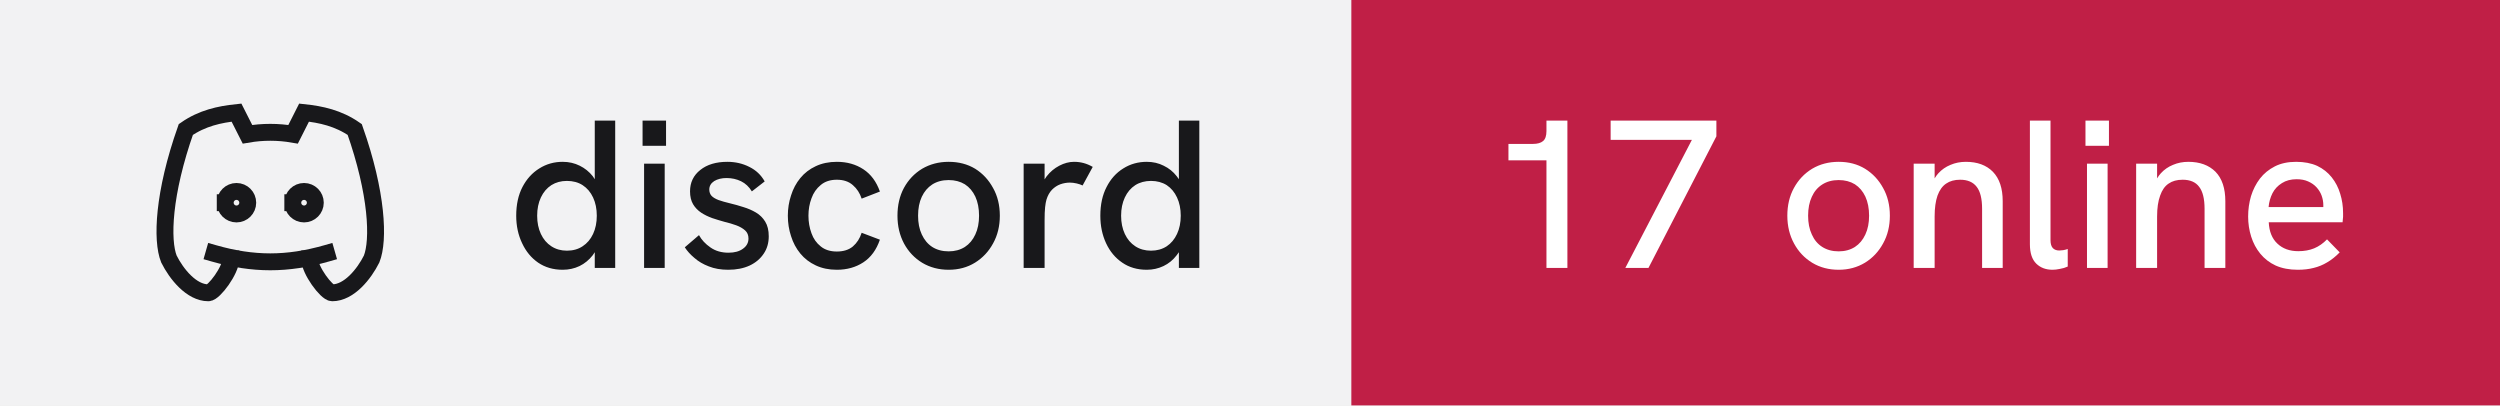
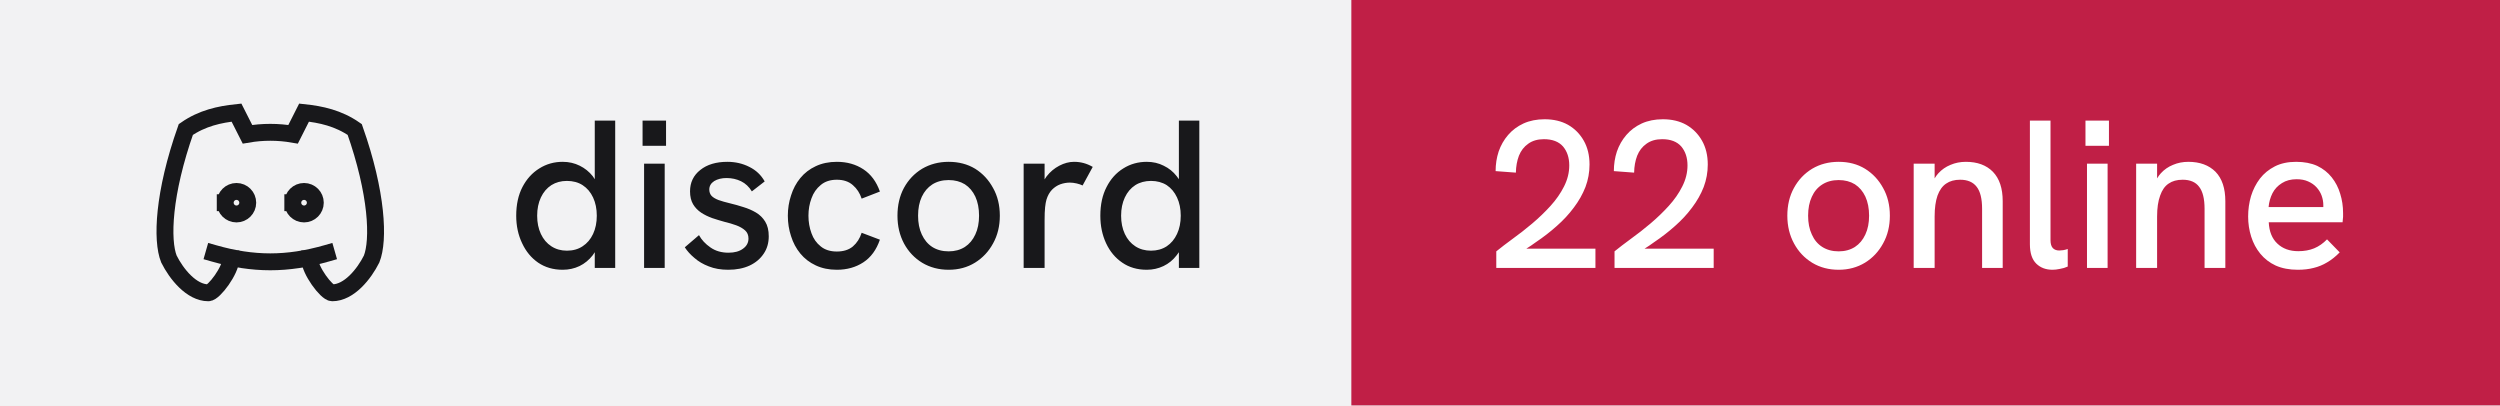
- <svg xmlns="http://www.w3.org/2000/svg" width="148" height="24" viewBox="0 0 148 24" role="img" aria-label="discord: 17 online">
+ <svg xmlns="http://www.w3.org/2000/svg" width="148" height="24" viewBox="0 0 148 24" role="img" aria-label="discord: 22 online">
  <rect width="80" height="24" fill="#f2f2f3" />
  <rect x="80" width="68" height="24" fill="#c01f46" />
  <g transform="translate(8 4) scale(0.6666667)" fill="none" stroke="#18181b" stroke-width="1.5" stroke-linecap="square" stroke-linejoin="miter">
    <path d="M8 12a1 1 0 1 0 2 0a1 1 0 0 0 -2 0" />
    <path d="M14 12a1 1 0 1 0 2 0a1 1 0 0 0 -2 0" />
    <path d="M15.5 17c0 1 1.5 3 2 3c1.5 0 2.833 -1.667 3.5 -3c.667 -1.667 .5 -5.833 -1.5 -11.5c-1.457 -1.015 -3 -1.34 -4.5 -1.5l-.972 1.923a11.913 11.913 0 0 0 -4.053 0l-.975 -1.923c-1.5 .16 -3.043 .485 -4.5 1.5c-2 5.667 -2.167 9.833 -1.5 11.5c.667 1.333 2 3 3.5 3c.5 0 2 -2 2 -3" />
    <path d="M7 16.5c3.5 1 6.5 1 10 0" />
  </g>
  <path fill="#18181b" d="M33.31 15.97L33.31 15.97Q32.48 15.97 31.86 15.55Q31.25 15.13 30.91 14.40Q30.56 13.67 30.56 12.77L30.56 12.77Q30.56 11.78 30.93 11.07Q31.30 10.36 31.93 9.97Q32.55 9.58 33.31 9.58L33.31 9.58Q33.86 9.58 34.32 9.81Q34.77 10.03 35.09 10.43L35.09 10.43Q35.15 10.52 35.21 10.61L35.21 10.61L35.21 7.14L36.42 7.14L36.42 15.86L35.21 15.86L35.21 14.93Q35.15 15.03 35.09 15.11L35.09 15.11Q34.76 15.53 34.31 15.75Q33.85 15.97 33.31 15.97ZM33.56 14.84L33.56 14.84Q34.10 14.84 34.49 14.58Q34.89 14.32 35.11 13.85Q35.33 13.38 35.33 12.77Q35.33 12.16 35.11 11.69Q34.89 11.22 34.49 10.96Q34.10 10.71 33.56 10.71L33.56 10.71Q33.04 10.71 32.64 10.96Q32.24 11.22 32.02 11.69Q31.80 12.16 31.80 12.77Q31.80 13.38 32.02 13.85Q32.24 14.32 32.64 14.58Q33.04 14.84 33.56 14.84ZM39.35 15.86L38.13 15.86L38.13 9.69L39.35 9.69L39.35 15.86ZM39.43 8.63L38.04 8.63L38.04 7.14L39.43 7.14L39.43 8.63ZM43.11 15.97L43.11 15.97Q42.46 15.97 41.96 15.77Q41.46 15.58 41.11 15.27Q40.75 14.97 40.54 14.64L40.54 14.64L41.38 13.92Q41.61 14.34 42.06 14.65Q42.50 14.96 43.13 14.96L43.13 14.96Q43.67 14.96 43.99 14.72Q44.31 14.49 44.31 14.12L44.31 14.12Q44.31 13.82 44.11 13.64Q43.91 13.46 43.59 13.34Q43.26 13.22 42.88 13.13L42.88 13.13Q42.52 13.03 42.16 12.91Q41.80 12.78 41.51 12.59Q41.21 12.39 41.03 12.09Q40.85 11.78 40.85 11.33L40.85 11.33Q40.85 10.54 41.46 10.06Q42.06 9.58 43.06 9.58L43.06 9.58Q43.77 9.58 44.36 9.88Q44.95 10.17 45.27 10.74L45.27 10.74L44.51 11.33Q44.26 10.92 43.87 10.73Q43.48 10.54 43.01 10.54L43.01 10.54Q42.58 10.54 42.28 10.72Q41.99 10.91 41.99 11.22L41.99 11.22Q41.99 11.44 42.12 11.59Q42.25 11.73 42.53 11.84Q42.81 11.94 43.23 12.04L43.23 12.04Q43.61 12.13 44.01 12.26Q44.41 12.38 44.75 12.58Q45.09 12.78 45.30 13.12Q45.51 13.46 45.51 13.99L45.51 13.99Q45.51 14.58 45.21 15.02Q44.91 15.47 44.38 15.72Q43.84 15.97 43.11 15.97ZM49.54 15.97L49.54 15.97Q48.84 15.97 48.29 15.71Q47.75 15.46 47.38 15.01Q47.01 14.56 46.83 13.98Q46.64 13.41 46.64 12.77L46.64 12.77Q46.64 12.14 46.83 11.57Q47.01 10.99 47.38 10.54Q47.75 10.09 48.29 9.84Q48.84 9.58 49.54 9.58L49.54 9.58Q50.44 9.58 51.11 10.02Q51.78 10.46 52.09 11.34L52.09 11.34L51.01 11.76Q50.85 11.27 50.49 10.96Q50.13 10.64 49.54 10.64L49.54 10.64Q48.96 10.64 48.59 10.95Q48.21 11.26 48.04 11.74Q47.86 12.22 47.86 12.77L47.86 12.77Q47.86 13.32 48.04 13.81Q48.21 14.29 48.59 14.59Q48.96 14.89 49.54 14.89L49.54 14.89Q50.13 14.89 50.49 14.59Q50.85 14.28 51.01 13.78L51.01 13.78L52.09 14.19Q51.78 15.09 51.11 15.53Q50.44 15.97 49.54 15.97ZM56.16 15.97L56.16 15.97Q55.29 15.97 54.60 15.56Q53.91 15.14 53.52 14.42Q53.13 13.69 53.13 12.77L53.13 12.77Q53.13 11.84 53.51 11.13Q53.90 10.41 54.59 9.99Q55.29 9.58 56.16 9.58L56.16 9.58Q57.05 9.58 57.73 9.99Q58.40 10.41 58.79 11.13Q59.19 11.84 59.19 12.77L59.19 12.77Q59.19 13.69 58.79 14.41Q58.40 15.13 57.72 15.55Q57.04 15.97 56.16 15.97ZM56.16 14.88L56.16 14.88Q56.71 14.88 57.12 14.62Q57.52 14.36 57.74 13.88Q57.96 13.41 57.96 12.77L57.96 12.77Q57.96 12.12 57.74 11.64Q57.52 11.17 57.12 10.91Q56.71 10.66 56.16 10.66L56.16 10.66Q55.60 10.66 55.19 10.92Q54.79 11.18 54.57 11.65Q54.35 12.12 54.35 12.77L54.35 12.77Q54.35 13.41 54.57 13.88Q54.79 14.36 55.19 14.62Q55.60 14.88 56.16 14.88ZM61.84 15.86L60.60 15.86L60.60 9.69L61.84 9.69L61.84 10.62Q61.89 10.53 61.96 10.44L61.96 10.44Q62.27 10.04 62.71 9.81Q63.15 9.58 63.58 9.58L63.58 9.58Q63.88 9.58 64.14 9.65Q64.41 9.72 64.69 9.88L64.69 9.88L64.09 10.98Q63.95 10.91 63.74 10.86Q63.52 10.81 63.34 10.81L63.34 10.81Q63.05 10.81 62.77 10.91Q62.50 11.01 62.28 11.23Q62.06 11.46 61.95 11.82L61.95 11.82Q61.90 11.99 61.87 12.27Q61.84 12.56 61.84 13.04L61.84 13.04L61.84 15.86ZM67.89 15.97L67.89 15.97Q67.05 15.97 66.44 15.55Q65.82 15.13 65.48 14.40Q65.14 13.67 65.14 12.77L65.14 12.77Q65.14 11.78 65.51 11.07Q65.87 10.36 66.50 9.97Q67.12 9.58 67.89 9.58L67.89 9.58Q68.44 9.58 68.89 9.81Q69.35 10.03 69.66 10.43L69.66 10.43Q69.72 10.52 69.79 10.61L69.79 10.61L69.79 7.14L71.00 7.14L71.00 15.86L69.79 15.86L69.79 14.93Q69.72 15.03 69.66 15.11L69.66 15.11Q69.34 15.53 68.88 15.75Q68.42 15.97 67.89 15.97ZM68.14 14.84L68.14 14.84Q68.67 14.84 69.07 14.58Q69.46 14.32 69.68 13.85Q69.90 13.38 69.90 12.77Q69.90 12.16 69.68 11.69Q69.46 11.22 69.07 10.96Q68.67 10.71 68.14 10.71L68.14 10.71Q67.61 10.71 67.21 10.96Q66.81 11.22 66.59 11.69Q66.37 12.16 66.37 12.77Q66.37 13.38 66.59 13.85Q66.81 14.32 67.21 14.58Q67.61 14.84 68.14 14.84Z" />
-   <path fill="#ffffff" d="M92.79 15.86L91.55 15.86L91.55 9.49L89.30 9.49L89.30 8.52L90.75 8.52Q91.15 8.52 91.35 8.35Q91.55 8.18 91.55 7.76L91.55 7.76L91.55 7.14L92.79 7.14L92.79 15.86ZM97.59 15.86L96.22 15.86L100.16 8.28L95.35 8.28L95.35 7.14L101.61 7.14L101.61 8.07L97.59 15.86ZM108.85 15.97L108.85 15.97Q107.97 15.97 107.29 15.56Q106.60 15.14 106.21 14.42Q105.81 13.69 105.81 12.77L105.81 12.77Q105.81 11.84 106.20 11.13Q106.59 10.41 107.28 9.99Q107.97 9.58 108.85 9.58L108.85 9.58Q109.74 9.58 110.41 9.99Q111.09 10.41 111.48 11.13Q111.88 11.84 111.88 12.77L111.88 12.77Q111.88 13.69 111.48 14.41Q111.09 15.13 110.41 15.55Q109.72 15.97 108.85 15.97ZM108.85 14.88L108.85 14.88Q109.40 14.88 109.81 14.62Q110.21 14.36 110.43 13.88Q110.65 13.41 110.65 12.77L110.65 12.77Q110.65 12.12 110.43 11.64Q110.21 11.17 109.81 10.91Q109.40 10.66 108.85 10.66L108.85 10.66Q108.29 10.66 107.88 10.92Q107.47 11.18 107.26 11.65Q107.04 12.12 107.04 12.77L107.04 12.77Q107.04 13.41 107.26 13.88Q107.47 14.36 107.88 14.62Q108.29 14.88 108.85 14.88ZM114.53 15.86L113.29 15.86L113.29 9.69L114.53 9.69L114.53 10.56Q114.63 10.39 114.75 10.26L114.75 10.26Q115.05 9.93 115.47 9.76Q115.89 9.58 116.38 9.58L116.38 9.58Q117.40 9.58 117.98 10.17Q118.56 10.77 118.56 11.91L118.56 11.91L118.56 15.86L117.34 15.86L117.34 12.36Q117.34 11.47 117.02 11.06Q116.70 10.64 116.04 10.64L116.04 10.64Q115.54 10.64 115.21 10.87Q114.88 11.09 114.70 11.58Q114.53 12.07 114.53 12.82L114.53 12.82L114.53 15.86ZM121.51 15.97L121.51 15.97Q120.92 15.97 120.55 15.61Q120.17 15.24 120.17 14.46L120.17 14.46L120.17 7.14L121.39 7.14L121.39 14.22Q121.39 14.54 121.53 14.69Q121.67 14.83 121.91 14.83L121.91 14.83Q122.01 14.83 122.14 14.81Q122.27 14.79 122.41 14.74L122.41 14.74L122.41 15.78Q122.19 15.88 121.94 15.92Q121.70 15.97 121.51 15.97ZM124.77 15.86L123.55 15.86L123.55 9.69L124.77 9.69L124.77 15.86ZM124.85 8.63L123.46 8.63L123.46 7.14L124.85 7.14L124.85 8.63ZM127.70 15.86L126.46 15.86L126.46 9.69L127.70 9.69L127.70 10.56Q127.80 10.39 127.92 10.26L127.92 10.26Q128.22 9.93 128.64 9.76Q129.06 9.58 129.55 9.58L129.55 9.58Q130.57 9.58 131.16 10.17Q131.74 10.77 131.74 11.91L131.74 11.91L131.74 15.86L130.51 15.86L130.51 12.36Q130.51 11.47 130.19 11.06Q129.88 10.64 129.21 10.64L129.21 10.64Q128.71 10.64 128.38 10.87Q128.05 11.09 127.88 11.58Q127.70 12.07 127.70 12.82L127.70 12.82L127.70 15.86ZM136.03 15.97L136.03 15.97Q135.28 15.97 134.72 15.72Q134.18 15.47 133.81 15.02Q133.45 14.58 133.27 14.01Q133.09 13.44 133.09 12.82Q133.09 12.19 133.26 11.61Q133.44 11.03 133.79 10.57Q134.14 10.12 134.67 9.85Q135.20 9.58 135.93 9.58Q136.65 9.58 137.18 9.82Q137.70 10.07 138.04 10.50Q138.38 10.93 138.54 11.47Q138.71 12.01 138.71 12.61L138.71 12.61Q138.71 12.67 138.71 12.84Q138.70 13.01 138.68 13.16L138.68 13.16L134.31 13.16Q134.35 13.98 134.82 14.42Q135.29 14.87 136.06 14.87L136.06 14.87Q136.59 14.87 137 14.70Q137.41 14.53 137.76 14.17L137.76 14.17L138.51 14.94Q138.15 15.31 137.77 15.53Q137.39 15.76 136.97 15.86Q136.55 15.97 136.03 15.97ZM134.30 12.26L137.54 12.26Q137.54 12.19 137.54 12.14L137.54 12.14Q137.54 11.86 137.44 11.58Q137.34 11.31 137.14 11.09Q136.94 10.87 136.64 10.74Q136.35 10.61 135.96 10.61L135.96 10.61Q135.45 10.61 135.09 10.84Q134.72 11.07 134.53 11.44Q134.34 11.82 134.30 12.26L134.30 12.26Z" />
+   <path fill="#ffffff" d="M94.45 15.86L88.58 15.86L88.58 14.88Q89 14.54 89.56 14.13Q90.13 13.72 90.71 13.23Q91.29 12.74 91.79 12.19Q92.29 11.64 92.59 11.04Q92.90 10.43 92.90 9.79L92.90 9.79Q92.90 9.11 92.53 8.67Q92.15 8.24 91.40 8.24L91.40 8.24Q90.84 8.24 90.47 8.51Q90.10 8.77 89.92 9.22Q89.75 9.67 89.74 10.22L89.74 10.22L88.54 10.13Q88.54 9.52 88.72 8.97Q88.91 8.42 89.28 7.99Q89.65 7.56 90.19 7.31Q90.74 7.06 91.44 7.06L91.44 7.06Q92.24 7.06 92.83 7.39Q93.42 7.73 93.76 8.33Q94.10 8.93 94.10 9.74L94.10 9.74Q94.10 10.43 93.86 11.07Q93.61 11.71 93.17 12.29Q92.74 12.87 92.16 13.38Q91.59 13.89 90.92 14.34L90.92 14.34Q90.65 14.54 90.36 14.72L90.36 14.72L94.45 14.72L94.45 15.86ZM101.45 15.86L95.58 15.86L95.58 14.88Q96 14.54 96.56 14.13Q97.13 13.72 97.71 13.23Q98.29 12.74 98.79 12.19Q99.29 11.64 99.59 11.04Q99.90 10.43 99.90 9.79L99.90 9.79Q99.90 9.11 99.53 8.67Q99.15 8.24 98.40 8.24L98.40 8.24Q97.84 8.24 97.47 8.51Q97.10 8.77 96.92 9.22Q96.75 9.67 96.74 10.22L96.74 10.22L95.54 10.13Q95.54 9.52 95.72 8.97Q95.91 8.42 96.28 7.99Q96.65 7.56 97.19 7.31Q97.74 7.06 98.44 7.06L98.44 7.06Q99.24 7.06 99.83 7.39Q100.42 7.73 100.76 8.33Q101.10 8.93 101.10 9.74L101.10 9.74Q101.10 10.43 100.86 11.07Q100.61 11.71 100.17 12.29Q99.74 12.87 99.16 13.38Q98.59 13.89 97.92 14.34L97.92 14.34Q97.65 14.54 97.36 14.72L97.36 14.72L101.45 14.72L101.45 15.86ZM108.85 15.97L108.85 15.97Q107.97 15.97 107.29 15.56Q106.60 15.14 106.21 14.42Q105.81 13.69 105.81 12.77L105.81 12.77Q105.81 11.84 106.20 11.13Q106.59 10.41 107.28 9.99Q107.97 9.58 108.85 9.58L108.85 9.58Q109.74 9.58 110.41 9.99Q111.09 10.41 111.48 11.13Q111.88 11.84 111.88 12.77L111.88 12.77Q111.88 13.69 111.48 14.41Q111.09 15.13 110.41 15.55Q109.72 15.97 108.85 15.97ZM108.85 14.88L108.85 14.88Q109.40 14.88 109.81 14.62Q110.21 14.36 110.43 13.88Q110.65 13.41 110.65 12.77L110.65 12.77Q110.65 12.12 110.43 11.64Q110.21 11.17 109.81 10.91Q109.40 10.66 108.85 10.66L108.85 10.66Q108.29 10.66 107.88 10.92Q107.47 11.18 107.26 11.65Q107.04 12.12 107.04 12.77L107.04 12.77Q107.04 13.41 107.26 13.88Q107.47 14.36 107.88 14.62Q108.29 14.88 108.85 14.88ZM114.53 15.86L113.29 15.86L113.29 9.69L114.53 9.69L114.53 10.56Q114.63 10.39 114.75 10.26L114.75 10.26Q115.05 9.93 115.47 9.76Q115.89 9.58 116.38 9.58L116.38 9.58Q117.40 9.58 117.98 10.17Q118.56 10.77 118.56 11.91L118.56 11.91L118.56 15.86L117.34 15.86L117.34 12.36Q117.34 11.47 117.02 11.06Q116.70 10.64 116.04 10.64L116.04 10.64Q115.54 10.64 115.21 10.87Q114.88 11.09 114.70 11.58Q114.53 12.07 114.53 12.82L114.53 12.82L114.53 15.86ZM121.51 15.97L121.51 15.97Q120.92 15.97 120.55 15.61Q120.17 15.24 120.17 14.46L120.17 14.46L120.17 7.14L121.39 7.14L121.39 14.22Q121.39 14.54 121.53 14.69Q121.67 14.83 121.91 14.83L121.91 14.83Q122.01 14.83 122.14 14.81Q122.27 14.79 122.41 14.74L122.41 14.74L122.41 15.78Q122.19 15.88 121.94 15.92Q121.70 15.97 121.51 15.97ZM124.77 15.86L123.55 15.86L123.55 9.69L124.77 9.69L124.77 15.86ZM124.85 8.63L123.46 8.63L123.46 7.14L124.85 7.14L124.85 8.63ZM127.70 15.86L126.46 15.86L126.46 9.69L127.70 9.69L127.70 10.56Q127.80 10.39 127.92 10.26L127.92 10.26Q128.22 9.93 128.64 9.76Q129.06 9.58 129.55 9.58L129.55 9.58Q130.57 9.58 131.16 10.17Q131.74 10.77 131.74 11.91L131.74 11.91L131.74 15.86L130.51 15.86L130.51 12.36Q130.51 11.47 130.19 11.06Q129.88 10.64 129.21 10.64L129.21 10.64Q128.71 10.64 128.38 10.87Q128.05 11.09 127.88 11.58Q127.70 12.07 127.70 12.82L127.70 12.82L127.70 15.86ZM136.03 15.97L136.03 15.97Q135.28 15.97 134.72 15.72Q134.18 15.47 133.81 15.02Q133.45 14.58 133.27 14.01Q133.09 13.44 133.09 12.82Q133.09 12.19 133.26 11.61Q133.44 11.03 133.79 10.57Q134.14 10.12 134.67 9.85Q135.20 9.58 135.93 9.58Q136.65 9.58 137.18 9.82Q137.70 10.07 138.04 10.50Q138.38 10.93 138.54 11.47Q138.71 12.01 138.71 12.61L138.71 12.61Q138.71 12.67 138.71 12.84Q138.70 13.01 138.68 13.16L138.68 13.16L134.31 13.16Q134.35 13.98 134.82 14.42Q135.29 14.87 136.06 14.87L136.06 14.87Q136.59 14.87 137 14.70Q137.41 14.53 137.76 14.17L137.76 14.17L138.51 14.94Q138.15 15.31 137.77 15.53Q137.39 15.76 136.97 15.86Q136.55 15.97 136.03 15.97ZM134.30 12.26L137.54 12.26Q137.54 12.19 137.54 12.14L137.54 12.14Q137.54 11.86 137.44 11.58Q137.34 11.31 137.14 11.09Q136.94 10.87 136.64 10.74Q136.35 10.61 135.96 10.61L135.96 10.61Q135.45 10.61 135.09 10.84Q134.72 11.07 134.53 11.44Q134.34 11.82 134.30 12.26L134.30 12.26Z" />
</svg>
